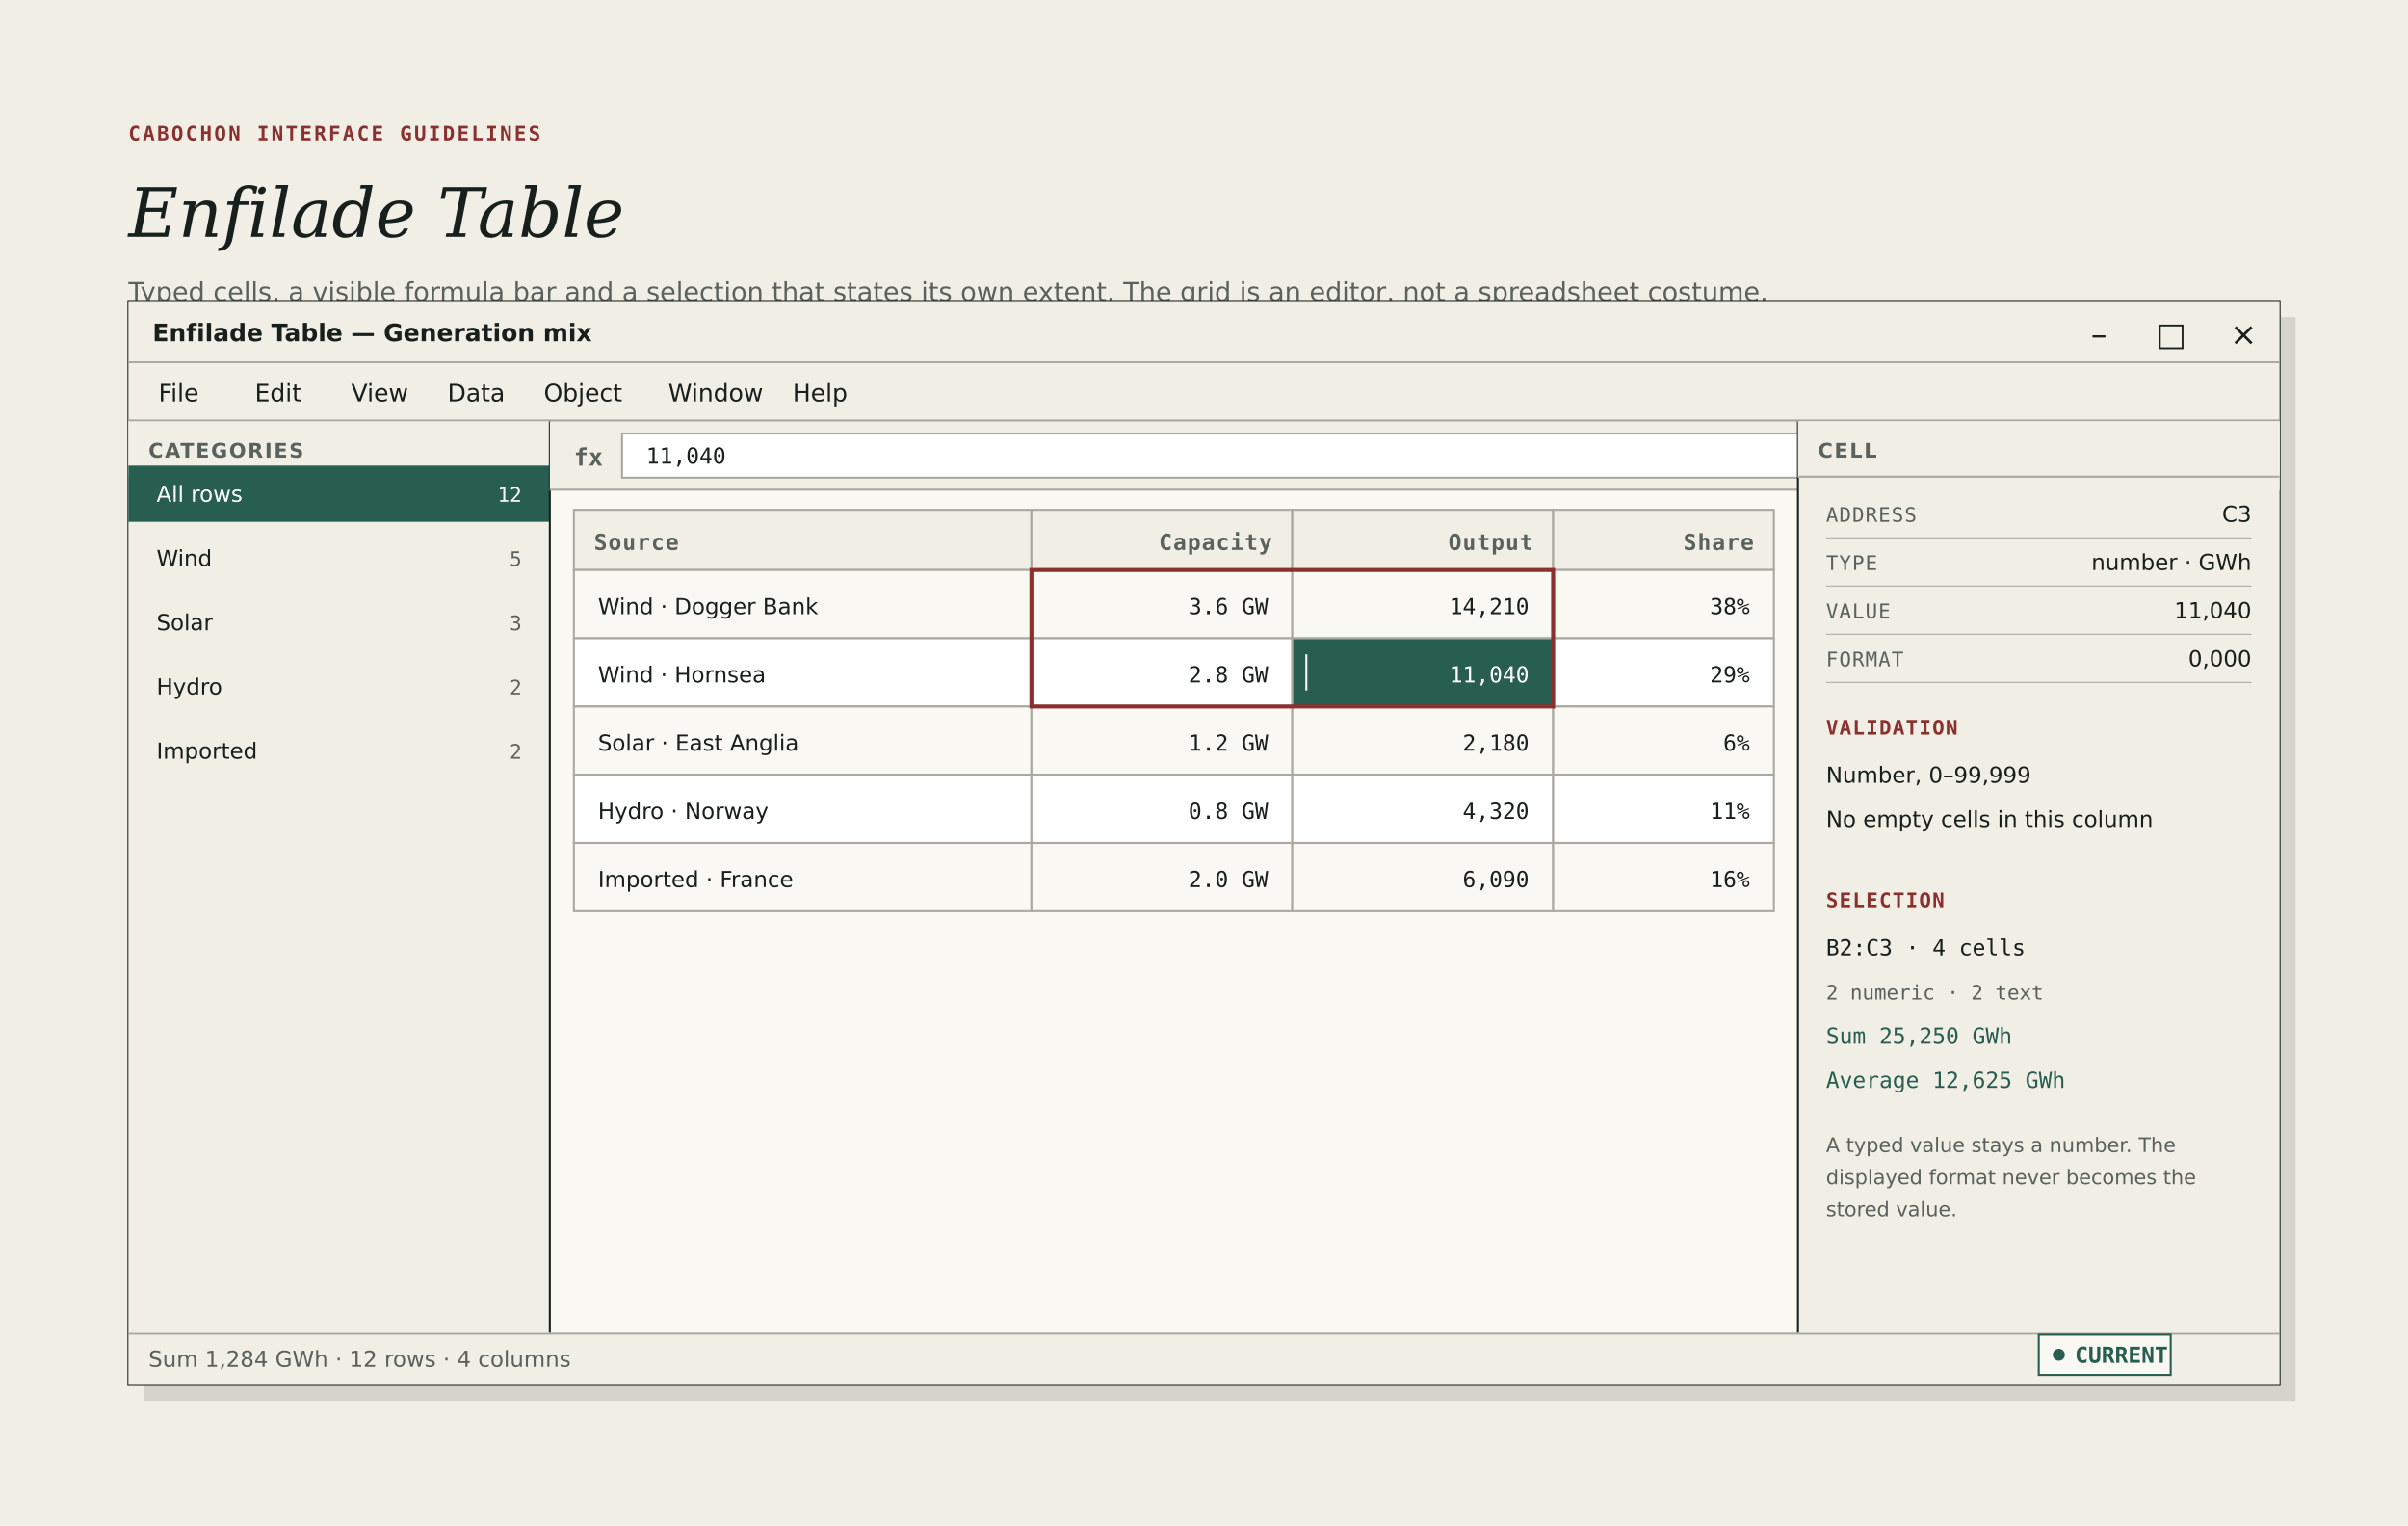
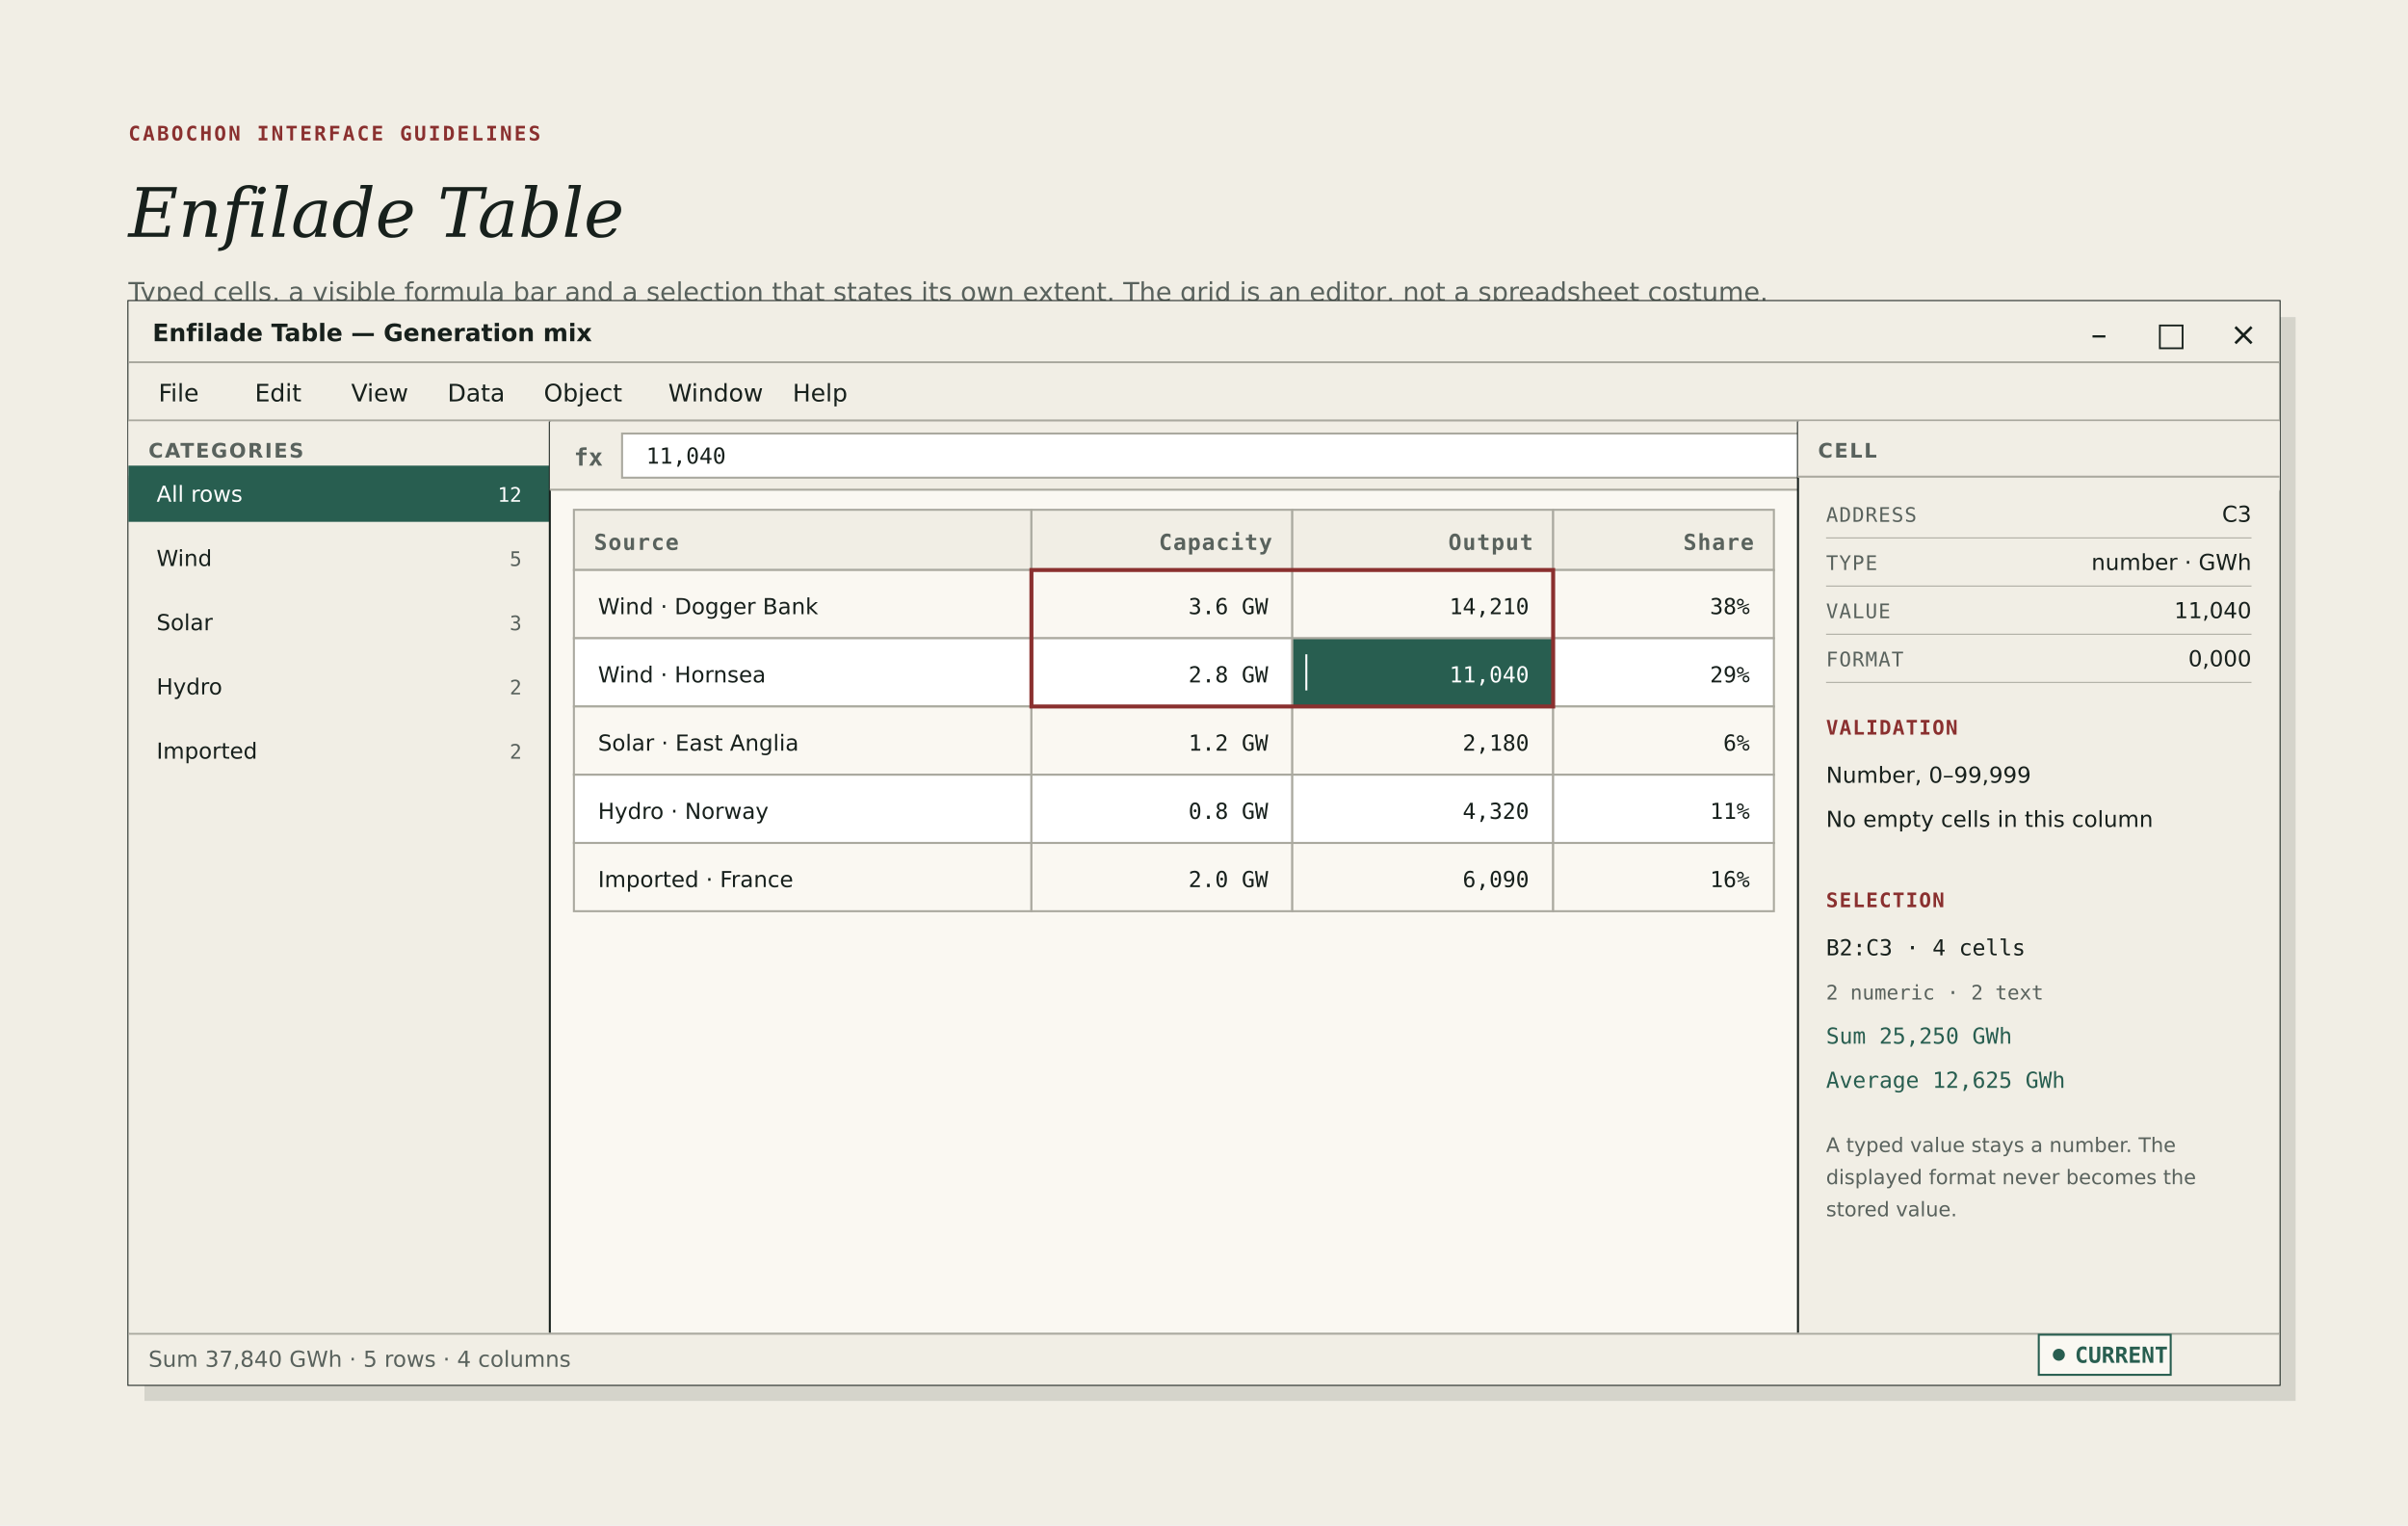
<svg xmlns="http://www.w3.org/2000/svg" viewBox="0 0 1200 760" width="1200" height="760" role="img" data-figure-class="schematic" data-figure-profile="studio" aria-labelledby="title desc">
  <rect width="1200" height="760" fill="#F1EEE5" />
  <text x="64" y="70" fill="#8A302F" font-family="'DejaVu Sans Mono', 'Liberation Mono', monospace" font-size="10" font-weight="bold" text-anchor="start" font-style="normal" letter-spacing="1.1">CABOCHON INTERFACE GUIDELINES</text>
  <text x="64" y="118" fill="#17201C" font-family="Georgia, 'DejaVu Serif', 'Times New Roman', serif" font-size="34" font-weight="normal" text-anchor="start" font-style="italic">Enfilade Table</text>
  <text x="64" y="150" fill="#59625D" font-family="'DejaVu Sans', 'Liberation Sans', Arial, sans-serif" font-size="13" font-weight="normal" text-anchor="start" font-style="normal">Typed cells, a visible formula bar and a selection that states its own extent. The grid is an editor, not a spreadsheet costume.</text>
  <rect x="72" y="158" width="1072" height="540" fill="#17201C20" stroke-width="1" rx="0" />
  <rect x="64" y="150" width="1072" height="540" fill="#FAF8F2" stroke="#17201C" stroke-width="1" rx="0" />
  <rect x="64" y="150" width="1072" height="31" fill="#F1EEE5" stroke-width="1" rx="0" />
  <line x1="64" y1="180.5" x2="1136" y2="180.5" stroke="#AAA99F" stroke-width="1" />
  <text x="76" y="170" fill="#17201C" font-family="'DejaVu Sans', 'Liberation Sans', Arial, sans-serif" font-size="12" font-weight="bold" text-anchor="start" font-style="normal">Enfilade Table — Generation mix</text>
  <text x="1046" y="172" fill="#17201C" font-family="'DejaVu Sans', 'Liberation Sans', Arial, sans-serif" font-size="16" font-weight="normal" text-anchor="middle" font-style="normal">–</text>
  <text x="1082" y="172" fill="#17201C" font-family="'DejaVu Sans', 'Liberation Sans', Arial, sans-serif" font-size="16" font-weight="normal" text-anchor="middle" font-style="normal">□</text>
  <text x="1118" y="172" fill="#17201C" font-family="'DejaVu Sans', 'Liberation Sans', Arial, sans-serif" font-size="16" font-weight="normal" text-anchor="middle" font-style="normal">×</text>
  <rect x="64" y="181" width="1072" height="29" fill="#F1EEE5" stroke-width="1" rx="0" />
  <line x1="64" y1="209.5" x2="1136" y2="209.5" stroke="#AAA99F" stroke-width="1" />
  <text x="79" y="200" fill="#17201C" font-family="'DejaVu Sans', 'Liberation Sans', Arial, sans-serif" font-size="12" font-weight="normal" text-anchor="start" font-style="normal">File</text>
  <text x="127" y="200" fill="#17201C" font-family="'DejaVu Sans', 'Liberation Sans', Arial, sans-serif" font-size="12" font-weight="normal" text-anchor="start" font-style="normal">Edit</text>
  <text x="175" y="200" fill="#17201C" font-family="'DejaVu Sans', 'Liberation Sans', Arial, sans-serif" font-size="12" font-weight="normal" text-anchor="start" font-style="normal">View</text>
  <text x="223" y="200" fill="#17201C" font-family="'DejaVu Sans', 'Liberation Sans', Arial, sans-serif" font-size="12" font-weight="normal" text-anchor="start" font-style="normal">Data</text>
  <text x="271" y="200" fill="#17201C" font-family="'DejaVu Sans', 'Liberation Sans', Arial, sans-serif" font-size="12" font-weight="normal" text-anchor="start" font-style="normal">Object</text>
  <text x="333" y="200" fill="#17201C" font-family="'DejaVu Sans', 'Liberation Sans', Arial, sans-serif" font-size="12" font-weight="normal" text-anchor="start" font-style="normal">Window</text>
  <text x="395" y="200" fill="#17201C" font-family="'DejaVu Sans', 'Liberation Sans', Arial, sans-serif" font-size="12" font-weight="normal" text-anchor="start" font-style="normal">Help</text>
  <line x1="64" y1="210" x2="1136" y2="210" stroke="#AAA99F" stroke-width="1" />
  <rect x="64" y="664" width="1072" height="26" fill="#F1EEE5" stroke-width="1" rx="0" />
  <line x1="64" y1="664.5" x2="1136" y2="664.5" stroke="#AAA99F" stroke-width="1" />
-   <text x="74" y="681" fill="#59625D" font-family="'DejaVu Sans', 'Liberation Sans', Arial, sans-serif" font-size="11" font-weight="normal" text-anchor="start" font-style="normal">Sum 1,284 GWh · 12 rows · 4 columns</text>
+   <text x="74" y="681" fill="#59625D" font-family="'DejaVu Sans', 'Liberation Sans', Arial, sans-serif" font-size="11" font-weight="normal" text-anchor="start" font-style="normal">Sum 37,840 GWh · 5 rows · 4 columns</text>
  <g data-state-chip="true">
    <rect x="1016" y="665" width="65.74" height="20" fill="#FAF8F2" stroke="#285E50" stroke-width="1" rx="0" />
    <g data-mark="dot" data-state-id="current" data-role="pine2">
      <circle cx="1026" cy="675" r="3" fill="#285E50" stroke-width="1" />
    </g>
    <text x="1034" y="679" fill="#285E50" font-family="'DejaVu Sans Mono', 'Liberation Mono', monospace" font-size="11" font-weight="bold" text-anchor="start" font-style="normal" data-state="current">CURRENT</text>
  </g>
  <rect x="64" y="210" width="210" height="454" fill="#F1EEE5" stroke-width="1" rx="0" />
  <rect x="64" y="210" width="210" height="28" fill="#F1EEE5" stroke-width="1" rx="0" />
  <line x1="64" y1="237.5" x2="274" y2="237.5" stroke="#AAA99F" stroke-width="1" />
  <text x="74" y="228" fill="#59625D" font-family="'DejaVu Sans', 'Liberation Sans', Arial, sans-serif" font-size="10" font-weight="bold" text-anchor="start" font-style="normal" letter-spacing="0.8">CATEGORIES</text>
  <rect x="64" y="232" width="210" height="28" fill="#285E50" stroke-width="1" rx="0" />
  <text x="78" y="250" fill="#FFFFFF" font-family="'DejaVu Sans', 'Liberation Sans', Arial, sans-serif" font-size="11" font-weight="normal" text-anchor="start" font-style="normal">All rows</text>
  <text x="260" y="250" fill="#FFFFFF" font-family="'DejaVu Sans Mono', 'Liberation Mono', monospace" font-size="10" font-weight="normal" text-anchor="end" font-style="normal">12</text>
  <text x="78" y="282" fill="#17201C" font-family="'DejaVu Sans', 'Liberation Sans', Arial, sans-serif" font-size="11" font-weight="normal" text-anchor="start" font-style="normal">Wind</text>
  <text x="260" y="282" fill="#59625D" font-family="'DejaVu Sans Mono', 'Liberation Mono', monospace" font-size="10" font-weight="normal" text-anchor="end" font-style="normal">5</text>
  <text x="78" y="314" fill="#17201C" font-family="'DejaVu Sans', 'Liberation Sans', Arial, sans-serif" font-size="11" font-weight="normal" text-anchor="start" font-style="normal">Solar</text>
  <text x="260" y="314" fill="#59625D" font-family="'DejaVu Sans Mono', 'Liberation Mono', monospace" font-size="10" font-weight="normal" text-anchor="end" font-style="normal">3</text>
  <text x="78" y="346" fill="#17201C" font-family="'DejaVu Sans', 'Liberation Sans', Arial, sans-serif" font-size="11" font-weight="normal" text-anchor="start" font-style="normal">Hydro</text>
  <text x="260" y="346" fill="#59625D" font-family="'DejaVu Sans Mono', 'Liberation Mono', monospace" font-size="10" font-weight="normal" text-anchor="end" font-style="normal">2</text>
  <text x="78" y="378" fill="#17201C" font-family="'DejaVu Sans', 'Liberation Sans', Arial, sans-serif" font-size="11" font-weight="normal" text-anchor="start" font-style="normal">Imported</text>
  <text x="260" y="378" fill="#59625D" font-family="'DejaVu Sans Mono', 'Liberation Mono', monospace" font-size="10" font-weight="normal" text-anchor="end" font-style="normal">2</text>
  <line x1="274" y1="210" x2="274" y2="664" stroke="#17201C" stroke-width="1" />
  <rect x="274" y="210" width="862" height="34" fill="#F1EEE5" stroke-width="1" rx="0" />
  <line x1="274" y1="244" x2="1136" y2="244" stroke="#AAA99F" stroke-width="1" />
  <text x="286" y="232" fill="#59625D" font-family="'DejaVu Sans Mono', 'Liberation Mono', monospace" font-size="12" font-weight="bold" text-anchor="start" font-style="normal">fx</text>
  <rect x="310" y="216" width="814" height="22" fill="#FFFFFF" stroke="#AAA99F" stroke-width="1" rx="0" />
  <text x="322" y="231" fill="#17201C" font-family="'DejaVu Sans Mono', 'Liberation Mono', monospace" font-size="11" font-weight="normal" text-anchor="start" font-style="normal">11,040</text>
  <rect x="286" y="254" width="228" height="30" fill="#F1EEE5" stroke="#AAA99F" stroke-width="1" rx="0" />
  <text x="296" y="274" fill="#59625D" font-family="'DejaVu Sans Mono', 'Liberation Mono', monospace" font-size="11" font-weight="bold" text-anchor="start" font-style="normal" letter-spacing="0.5">Source</text>
  <rect x="514" y="254" width="130" height="30" fill="#F1EEE5" stroke="#AAA99F" stroke-width="1" rx="0" />
  <text x="634" y="274" fill="#59625D" font-family="'DejaVu Sans Mono', 'Liberation Mono', monospace" font-size="11" font-weight="bold" text-anchor="end" font-style="normal" letter-spacing="0.5">Capacity</text>
  <rect x="644" y="254" width="130" height="30" fill="#F1EEE5" stroke="#AAA99F" stroke-width="1" rx="0" />
  <text x="764" y="274" fill="#59625D" font-family="'DejaVu Sans Mono', 'Liberation Mono', monospace" font-size="11" font-weight="bold" text-anchor="end" font-style="normal" letter-spacing="0.5">Output</text>
  <rect x="774" y="254" width="110" height="30" fill="#F1EEE5" stroke="#AAA99F" stroke-width="1" rx="0" />
  <text x="874" y="274" fill="#59625D" font-family="'DejaVu Sans Mono', 'Liberation Mono', monospace" font-size="11" font-weight="bold" text-anchor="end" font-style="normal" letter-spacing="0.5">Share</text>
  <rect x="286" y="284" width="228" height="34" fill="#FAF8F2" stroke="#AAA99F" stroke-width="1" rx="0" />
  <text x="298" y="306" fill="#17201C" font-family="'DejaVu Sans', 'Liberation Sans', Arial, sans-serif" font-size="11" font-weight="normal" text-anchor="start" font-style="normal">Wind · Dogger Bank</text>
  <rect x="514" y="284" width="130" height="34" fill="#FAF8F2" stroke="#AAA99F" stroke-width="1" rx="0" />
  <text x="632" y="306" fill="#17201C" font-family="'DejaVu Sans Mono', 'Liberation Mono', monospace" font-size="11" font-weight="normal" text-anchor="end" font-style="normal">3.6 GW</text>
  <rect x="644" y="284" width="130" height="34" fill="#FAF8F2" stroke="#AAA99F" stroke-width="1" rx="0" />
  <text x="762" y="306" fill="#17201C" font-family="'DejaVu Sans Mono', 'Liberation Mono', monospace" font-size="11" font-weight="normal" text-anchor="end" font-style="normal">14,210</text>
  <rect x="774" y="284" width="110" height="34" fill="#FAF8F2" stroke="#AAA99F" stroke-width="1" rx="0" />
  <text x="872" y="306" fill="#17201C" font-family="'DejaVu Sans Mono', 'Liberation Mono', monospace" font-size="11" font-weight="normal" text-anchor="end" font-style="normal">38%</text>
  <rect x="286" y="318" width="228" height="34" fill="#FFFFFF" stroke="#AAA99F" stroke-width="1" rx="0" />
  <text x="298" y="340" fill="#17201C" font-family="'DejaVu Sans', 'Liberation Sans', Arial, sans-serif" font-size="11" font-weight="normal" text-anchor="start" font-style="normal">Wind · Hornsea</text>
  <rect x="514" y="318" width="130" height="34" fill="#FFFFFF" stroke="#AAA99F" stroke-width="1" rx="0" />
  <text x="632" y="340" fill="#17201C" font-family="'DejaVu Sans Mono', 'Liberation Mono', monospace" font-size="11" font-weight="normal" text-anchor="end" font-style="normal">2.8 GW</text>
  <rect x="644" y="318" width="130" height="34" fill="#285E50" stroke="#AAA99F" stroke-width="1" rx="0" />
  <text x="762" y="340" fill="#FFFFFF" font-family="'DejaVu Sans Mono', 'Liberation Mono', monospace" font-size="11" font-weight="normal" text-anchor="end" font-style="normal">11,040</text>
  <rect x="774" y="318" width="110" height="34" fill="#FFFFFF" stroke="#AAA99F" stroke-width="1" rx="0" />
  <text x="872" y="340" fill="#17201C" font-family="'DejaVu Sans Mono', 'Liberation Mono', monospace" font-size="11" font-weight="normal" text-anchor="end" font-style="normal">29%</text>
  <rect x="286" y="352" width="228" height="34" fill="#FAF8F2" stroke="#AAA99F" stroke-width="1" rx="0" />
  <text x="298" y="374" fill="#17201C" font-family="'DejaVu Sans', 'Liberation Sans', Arial, sans-serif" font-size="11" font-weight="normal" text-anchor="start" font-style="normal">Solar · East Anglia</text>
  <rect x="514" y="352" width="130" height="34" fill="#FAF8F2" stroke="#AAA99F" stroke-width="1" rx="0" />
  <text x="632" y="374" fill="#17201C" font-family="'DejaVu Sans Mono', 'Liberation Mono', monospace" font-size="11" font-weight="normal" text-anchor="end" font-style="normal">1.2 GW</text>
  <rect x="644" y="352" width="130" height="34" fill="#FAF8F2" stroke="#AAA99F" stroke-width="1" rx="0" />
  <text x="762" y="374" fill="#17201C" font-family="'DejaVu Sans Mono', 'Liberation Mono', monospace" font-size="11" font-weight="normal" text-anchor="end" font-style="normal">2,180</text>
  <rect x="774" y="352" width="110" height="34" fill="#FAF8F2" stroke="#AAA99F" stroke-width="1" rx="0" />
  <text x="872" y="374" fill="#17201C" font-family="'DejaVu Sans Mono', 'Liberation Mono', monospace" font-size="11" font-weight="normal" text-anchor="end" font-style="normal">6%</text>
  <rect x="286" y="386" width="228" height="34" fill="#FFFFFF" stroke="#AAA99F" stroke-width="1" rx="0" />
  <text x="298" y="408" fill="#17201C" font-family="'DejaVu Sans', 'Liberation Sans', Arial, sans-serif" font-size="11" font-weight="normal" text-anchor="start" font-style="normal">Hydro · Norway</text>
  <rect x="514" y="386" width="130" height="34" fill="#FFFFFF" stroke="#AAA99F" stroke-width="1" rx="0" />
  <text x="632" y="408" fill="#17201C" font-family="'DejaVu Sans Mono', 'Liberation Mono', monospace" font-size="11" font-weight="normal" text-anchor="end" font-style="normal">0.8 GW</text>
  <rect x="644" y="386" width="130" height="34" fill="#FFFFFF" stroke="#AAA99F" stroke-width="1" rx="0" />
  <text x="762" y="408" fill="#17201C" font-family="'DejaVu Sans Mono', 'Liberation Mono', monospace" font-size="11" font-weight="normal" text-anchor="end" font-style="normal">4,320</text>
  <rect x="774" y="386" width="110" height="34" fill="#FFFFFF" stroke="#AAA99F" stroke-width="1" rx="0" />
  <text x="872" y="408" fill="#17201C" font-family="'DejaVu Sans Mono', 'Liberation Mono', monospace" font-size="11" font-weight="normal" text-anchor="end" font-style="normal">11%</text>
  <rect x="286" y="420" width="228" height="34" fill="#FAF8F2" stroke="#AAA99F" stroke-width="1" rx="0" />
  <text x="298" y="442" fill="#17201C" font-family="'DejaVu Sans', 'Liberation Sans', Arial, sans-serif" font-size="11" font-weight="normal" text-anchor="start" font-style="normal">Imported · France</text>
  <rect x="514" y="420" width="130" height="34" fill="#FAF8F2" stroke="#AAA99F" stroke-width="1" rx="0" />
  <text x="632" y="442" fill="#17201C" font-family="'DejaVu Sans Mono', 'Liberation Mono', monospace" font-size="11" font-weight="normal" text-anchor="end" font-style="normal">2.0 GW</text>
  <rect x="644" y="420" width="130" height="34" fill="#FAF8F2" stroke="#AAA99F" stroke-width="1" rx="0" />
  <text x="762" y="442" fill="#17201C" font-family="'DejaVu Sans Mono', 'Liberation Mono', monospace" font-size="11" font-weight="normal" text-anchor="end" font-style="normal">6,090</text>
  <rect x="774" y="420" width="110" height="34" fill="#FAF8F2" stroke="#AAA99F" stroke-width="1" rx="0" />
  <text x="872" y="442" fill="#17201C" font-family="'DejaVu Sans Mono', 'Liberation Mono', monospace" font-size="11" font-weight="normal" text-anchor="end" font-style="normal">16%</text>
  <line x1="651" y1="326" x2="651" y2="344" stroke="#FFFFFF" stroke-width="1" />
  <rect x="514" y="284" width="260" height="68" fill="none" stroke="#8A302F" stroke-width="2" rx="0" />
  <rect x="896" y="210" width="240" height="454" fill="#F1EEE5" stroke-width="1" rx="0" />
  <line x1="896" y1="210" x2="896" y2="664" stroke="#17201C" stroke-width="1" />
  <rect x="896" y="210" width="240" height="28" fill="#F1EEE5" stroke-width="1" rx="0" />
  <line x1="896" y1="237.5" x2="1136" y2="237.5" stroke="#AAA99F" stroke-width="1" />
  <text x="906" y="228" fill="#59625D" font-family="'DejaVu Sans', 'Liberation Sans', Arial, sans-serif" font-size="10" font-weight="bold" text-anchor="start" font-style="normal" letter-spacing="0.8">CELL</text>
  <text x="910" y="260" fill="#59625D" font-family="'DejaVu Sans Mono', 'Liberation Mono', monospace" font-size="10" font-weight="normal" text-anchor="start" font-style="normal" letter-spacing="0.5">ADDRESS</text>
  <text x="1122" y="260" fill="#17201C" font-family="'DejaVu Sans', 'Liberation Sans', Arial, sans-serif" font-size="11" font-weight="normal" text-anchor="end" font-style="normal">C3</text>
  <line x1="910" y1="268" x2="1122" y2="268" stroke="#AAA99F" stroke-width="0.5" />
  <text x="910" y="284" fill="#59625D" font-family="'DejaVu Sans Mono', 'Liberation Mono', monospace" font-size="10" font-weight="normal" text-anchor="start" font-style="normal" letter-spacing="0.5">TYPE</text>
  <text x="1122" y="284" fill="#17201C" font-family="'DejaVu Sans', 'Liberation Sans', Arial, sans-serif" font-size="11" font-weight="normal" text-anchor="end" font-style="normal">number · GWh</text>
  <line x1="910" y1="292" x2="1122" y2="292" stroke="#AAA99F" stroke-width="0.5" />
  <text x="910" y="308" fill="#59625D" font-family="'DejaVu Sans Mono', 'Liberation Mono', monospace" font-size="10" font-weight="normal" text-anchor="start" font-style="normal" letter-spacing="0.5">VALUE</text>
  <text x="1122" y="308" fill="#17201C" font-family="'DejaVu Sans', 'Liberation Sans', Arial, sans-serif" font-size="11" font-weight="normal" text-anchor="end" font-style="normal">11,040</text>
  <line x1="910" y1="316" x2="1122" y2="316" stroke="#AAA99F" stroke-width="0.5" />
  <text x="910" y="332" fill="#59625D" font-family="'DejaVu Sans Mono', 'Liberation Mono', monospace" font-size="10" font-weight="normal" text-anchor="start" font-style="normal" letter-spacing="0.5">FORMAT</text>
  <text x="1122" y="332" fill="#17201C" font-family="'DejaVu Sans', 'Liberation Sans', Arial, sans-serif" font-size="11" font-weight="normal" text-anchor="end" font-style="normal">0,000</text>
  <line x1="910" y1="340" x2="1122" y2="340" stroke="#AAA99F" stroke-width="0.5" />
  <text x="910" y="366" fill="#8A302F" font-family="'DejaVu Sans Mono', 'Liberation Mono', monospace" font-size="10" font-weight="bold" text-anchor="start" font-style="normal" letter-spacing="0.6">VALIDATION</text>
  <text x="910" y="390" fill="#17201C" font-family="'DejaVu Sans', 'Liberation Sans', Arial, sans-serif" font-size="11" font-weight="normal" text-anchor="start" font-style="normal">Number, 0–99,999</text>
  <text x="910" y="412" fill="#17201C" font-family="'DejaVu Sans', 'Liberation Sans', Arial, sans-serif" font-size="11" font-weight="normal" text-anchor="start" font-style="normal">No empty cells in this column</text>
  <text x="910" y="452" fill="#8A302F" font-family="'DejaVu Sans Mono', 'Liberation Mono', monospace" font-size="10" font-weight="bold" text-anchor="start" font-style="normal" letter-spacing="0.6">SELECTION</text>
  <text x="910" y="476" fill="#17201C" font-family="'DejaVu Sans Mono', 'Liberation Mono', monospace" font-size="11" font-weight="normal" text-anchor="start" font-style="normal">B2:C3 · 4 cells</text>
  <text x="910" y="498" fill="#59625D" font-family="'DejaVu Sans Mono', 'Liberation Mono', monospace" font-size="10" font-weight="normal" text-anchor="start" font-style="normal">2 numeric · 2 text</text>
  <text x="910" y="520" fill="#285E50" font-family="'DejaVu Sans Mono', 'Liberation Mono', monospace" font-size="11" font-weight="normal" text-anchor="start" font-style="normal">Sum 25,250 GWh</text>
  <text x="910" y="542" fill="#285E50" font-family="'DejaVu Sans Mono', 'Liberation Mono', monospace" font-size="11" font-weight="normal" text-anchor="start" font-style="normal">Average 12,625 GWh</text>
  <text x="910" y="574" fill="#59625D" font-family="'DejaVu Sans', 'Liberation Sans', Arial, sans-serif" font-size="10" font-weight="normal" text-anchor="start" font-style="normal">A typed value stays a number. The</text>
  <text x="910" y="590" fill="#59625D" font-family="'DejaVu Sans', 'Liberation Sans', Arial, sans-serif" font-size="10" font-weight="normal" text-anchor="start" font-style="normal">displayed format never becomes the</text>
  <text x="910" y="606" fill="#59625D" font-family="'DejaVu Sans', 'Liberation Sans', Arial, sans-serif" font-size="10" font-weight="normal" text-anchor="start" font-style="normal">stored value.</text>
</svg>
